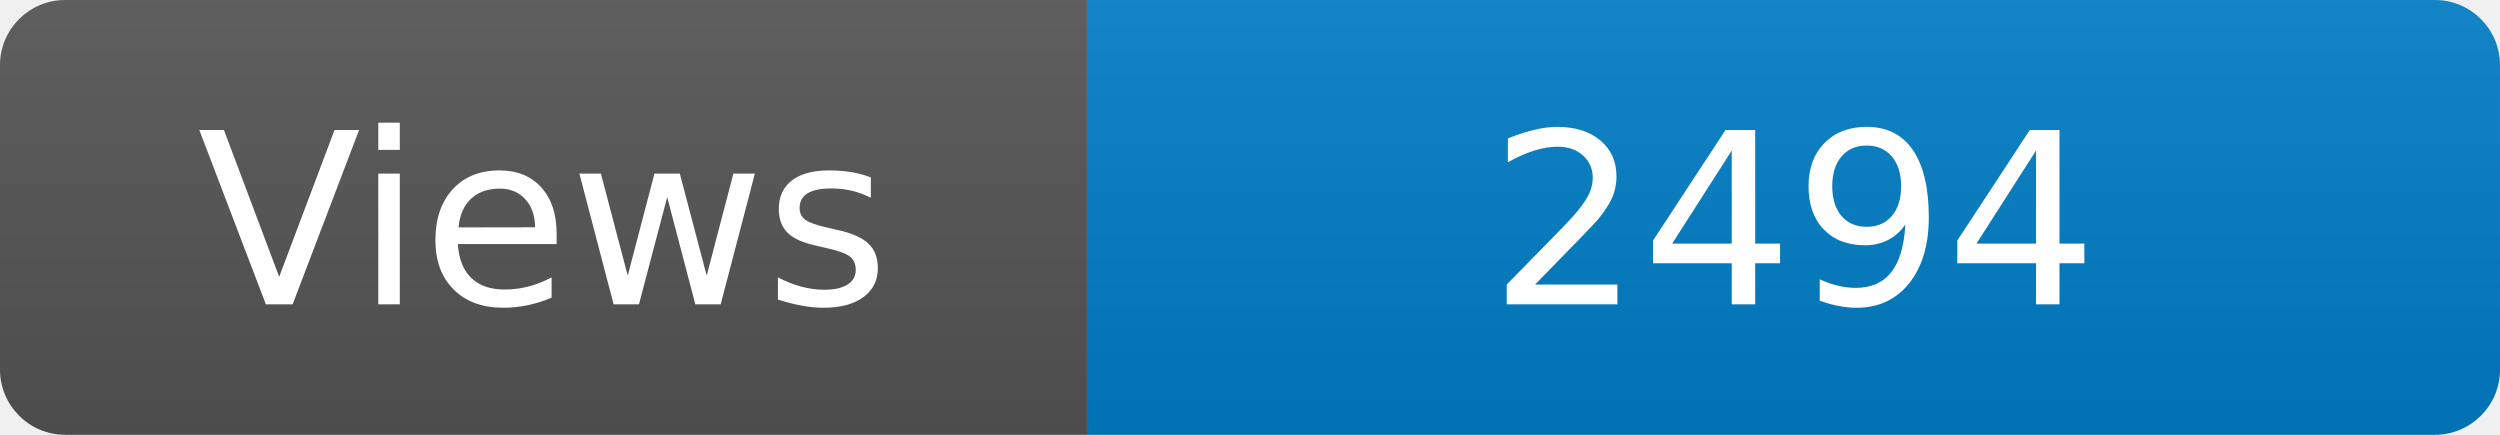
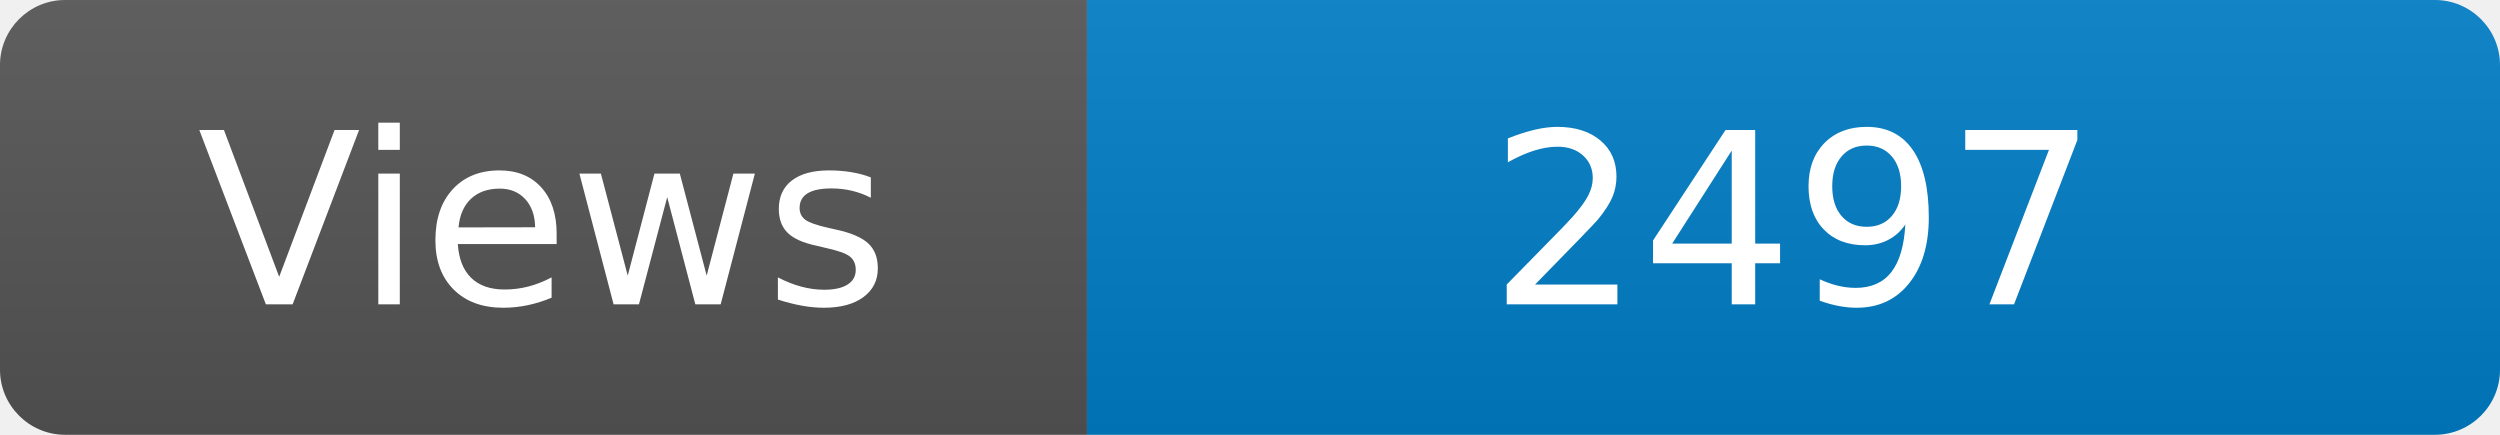
<svg xmlns="http://www.w3.org/2000/svg" width="115" height="20" role="img" aria-label="Maintained?: yes">
  <linearGradient id="s" x2="0" y2="100%">
    <stop offset="0" stop-color="#bbb" stop-opacity=".1" />
    <stop offset="1" stop-opacity=".1" />
  </linearGradient>
  <clipPath id="r">
    <rect width="115" height="20" rx="3" fill="#fff" />
  </clipPath>
  <g clip-path="url(#r)">
    <rect width="50" height="20" fill="#555" />
    <rect x="50" width="160" height="20" fill="#007ec6" />
    <rect width="115" height="20" fill="url(#s)" />
  </g>
  <g fill="#fff" text-anchor="middle" font-family="Verdana,Geneva,DejaVu Sans,sans-serif" font-size="110">
    <text x="250" y="140" transform="scale(.1)" fill="#fff">Views</text>
-     <text x="825" y="140" transform="scale(.1)" fill="#fff">2494</text>
+     <text x="825" y="140" transform="scale(.1)" fill="#fff">2497</text>
  </g>
</svg>
